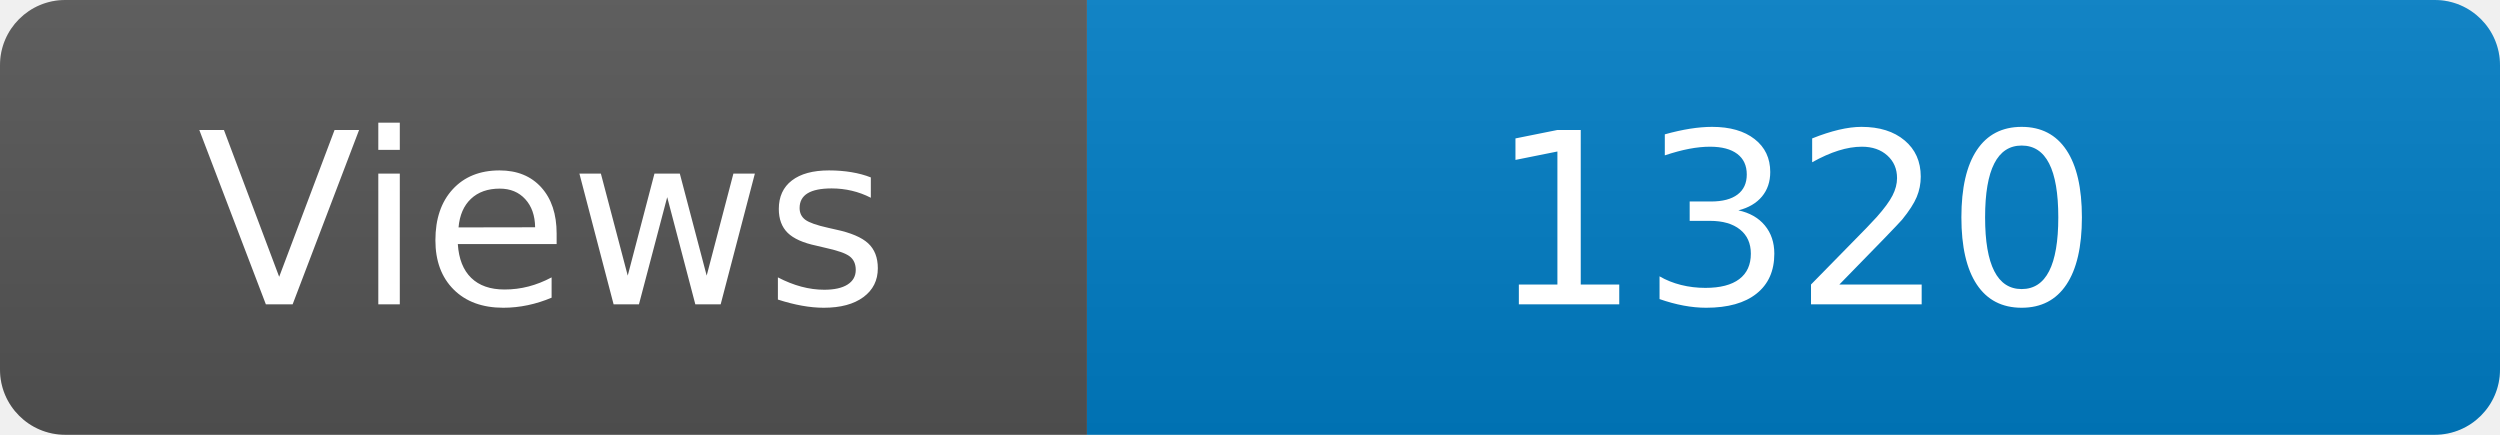
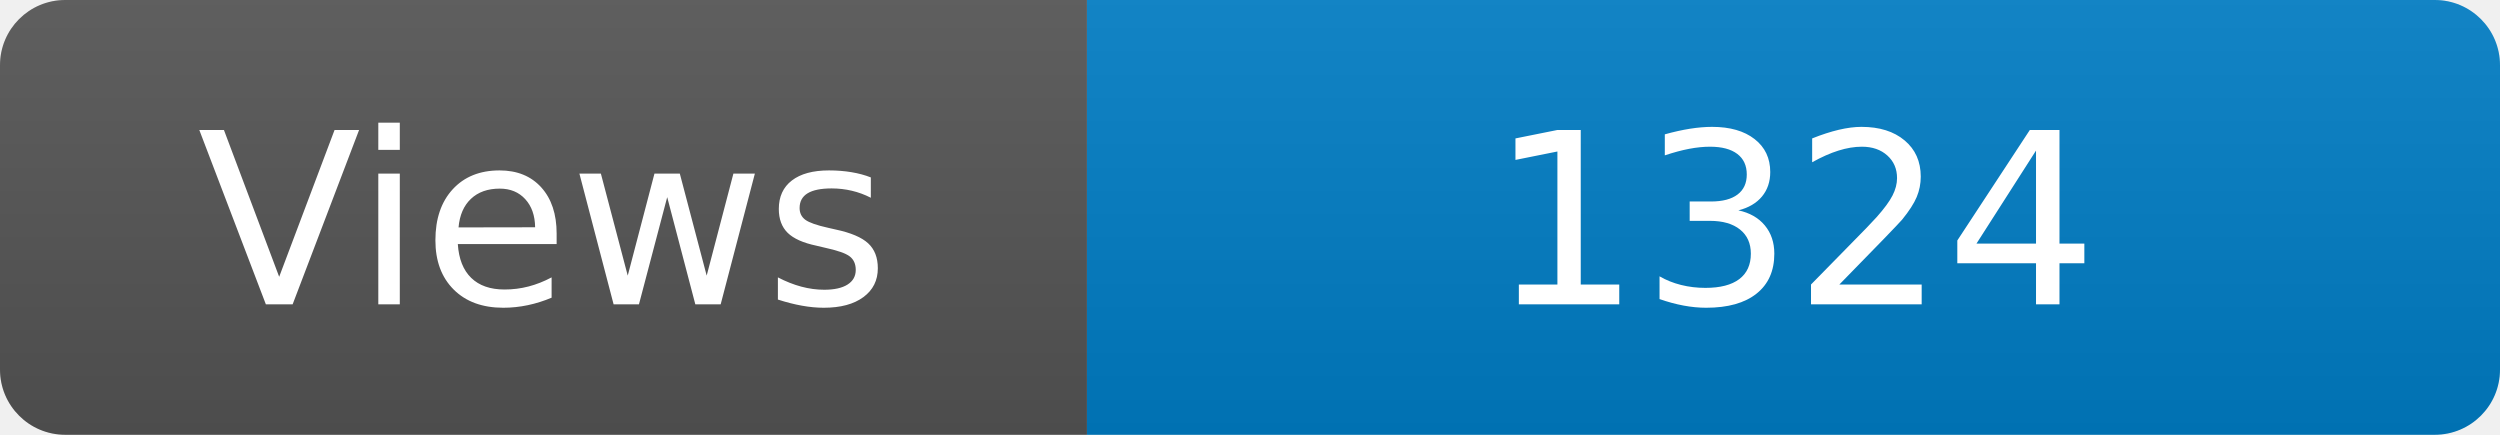
<svg xmlns="http://www.w3.org/2000/svg" width="115" height="20" role="img" aria-label="Maintained?: yes">
  <linearGradient id="s" x2="0" y2="100%">
    <stop offset="0" stop-color="#bbb" stop-opacity=".1" />
    <stop offset="1" stop-opacity=".1" />
  </linearGradient>
  <clipPath id="r">
    <rect width="115" height="20" rx="3" fill="#fff" />
  </clipPath>
  <g clip-path="url(#r)">
    <rect width="50" height="20" fill="#555" />
    <rect x="50" width="160" height="20" fill="#007ec6" />
    <rect width="115" height="20" fill="url(#s)" />
  </g>
  <g fill="#fff" text-anchor="middle" font-family="Verdana,Geneva,DejaVu Sans,sans-serif" font-size="110">
    <text x="250" y="140" transform="scale(.1)" fill="#fff">Views</text>
-     <text x="825" y="140" transform="scale(.1)" fill="#fff">1320</text>
+     <text x="825" y="140" transform="scale(.1)" fill="#fff">1324</text>
  </g>
</svg>
